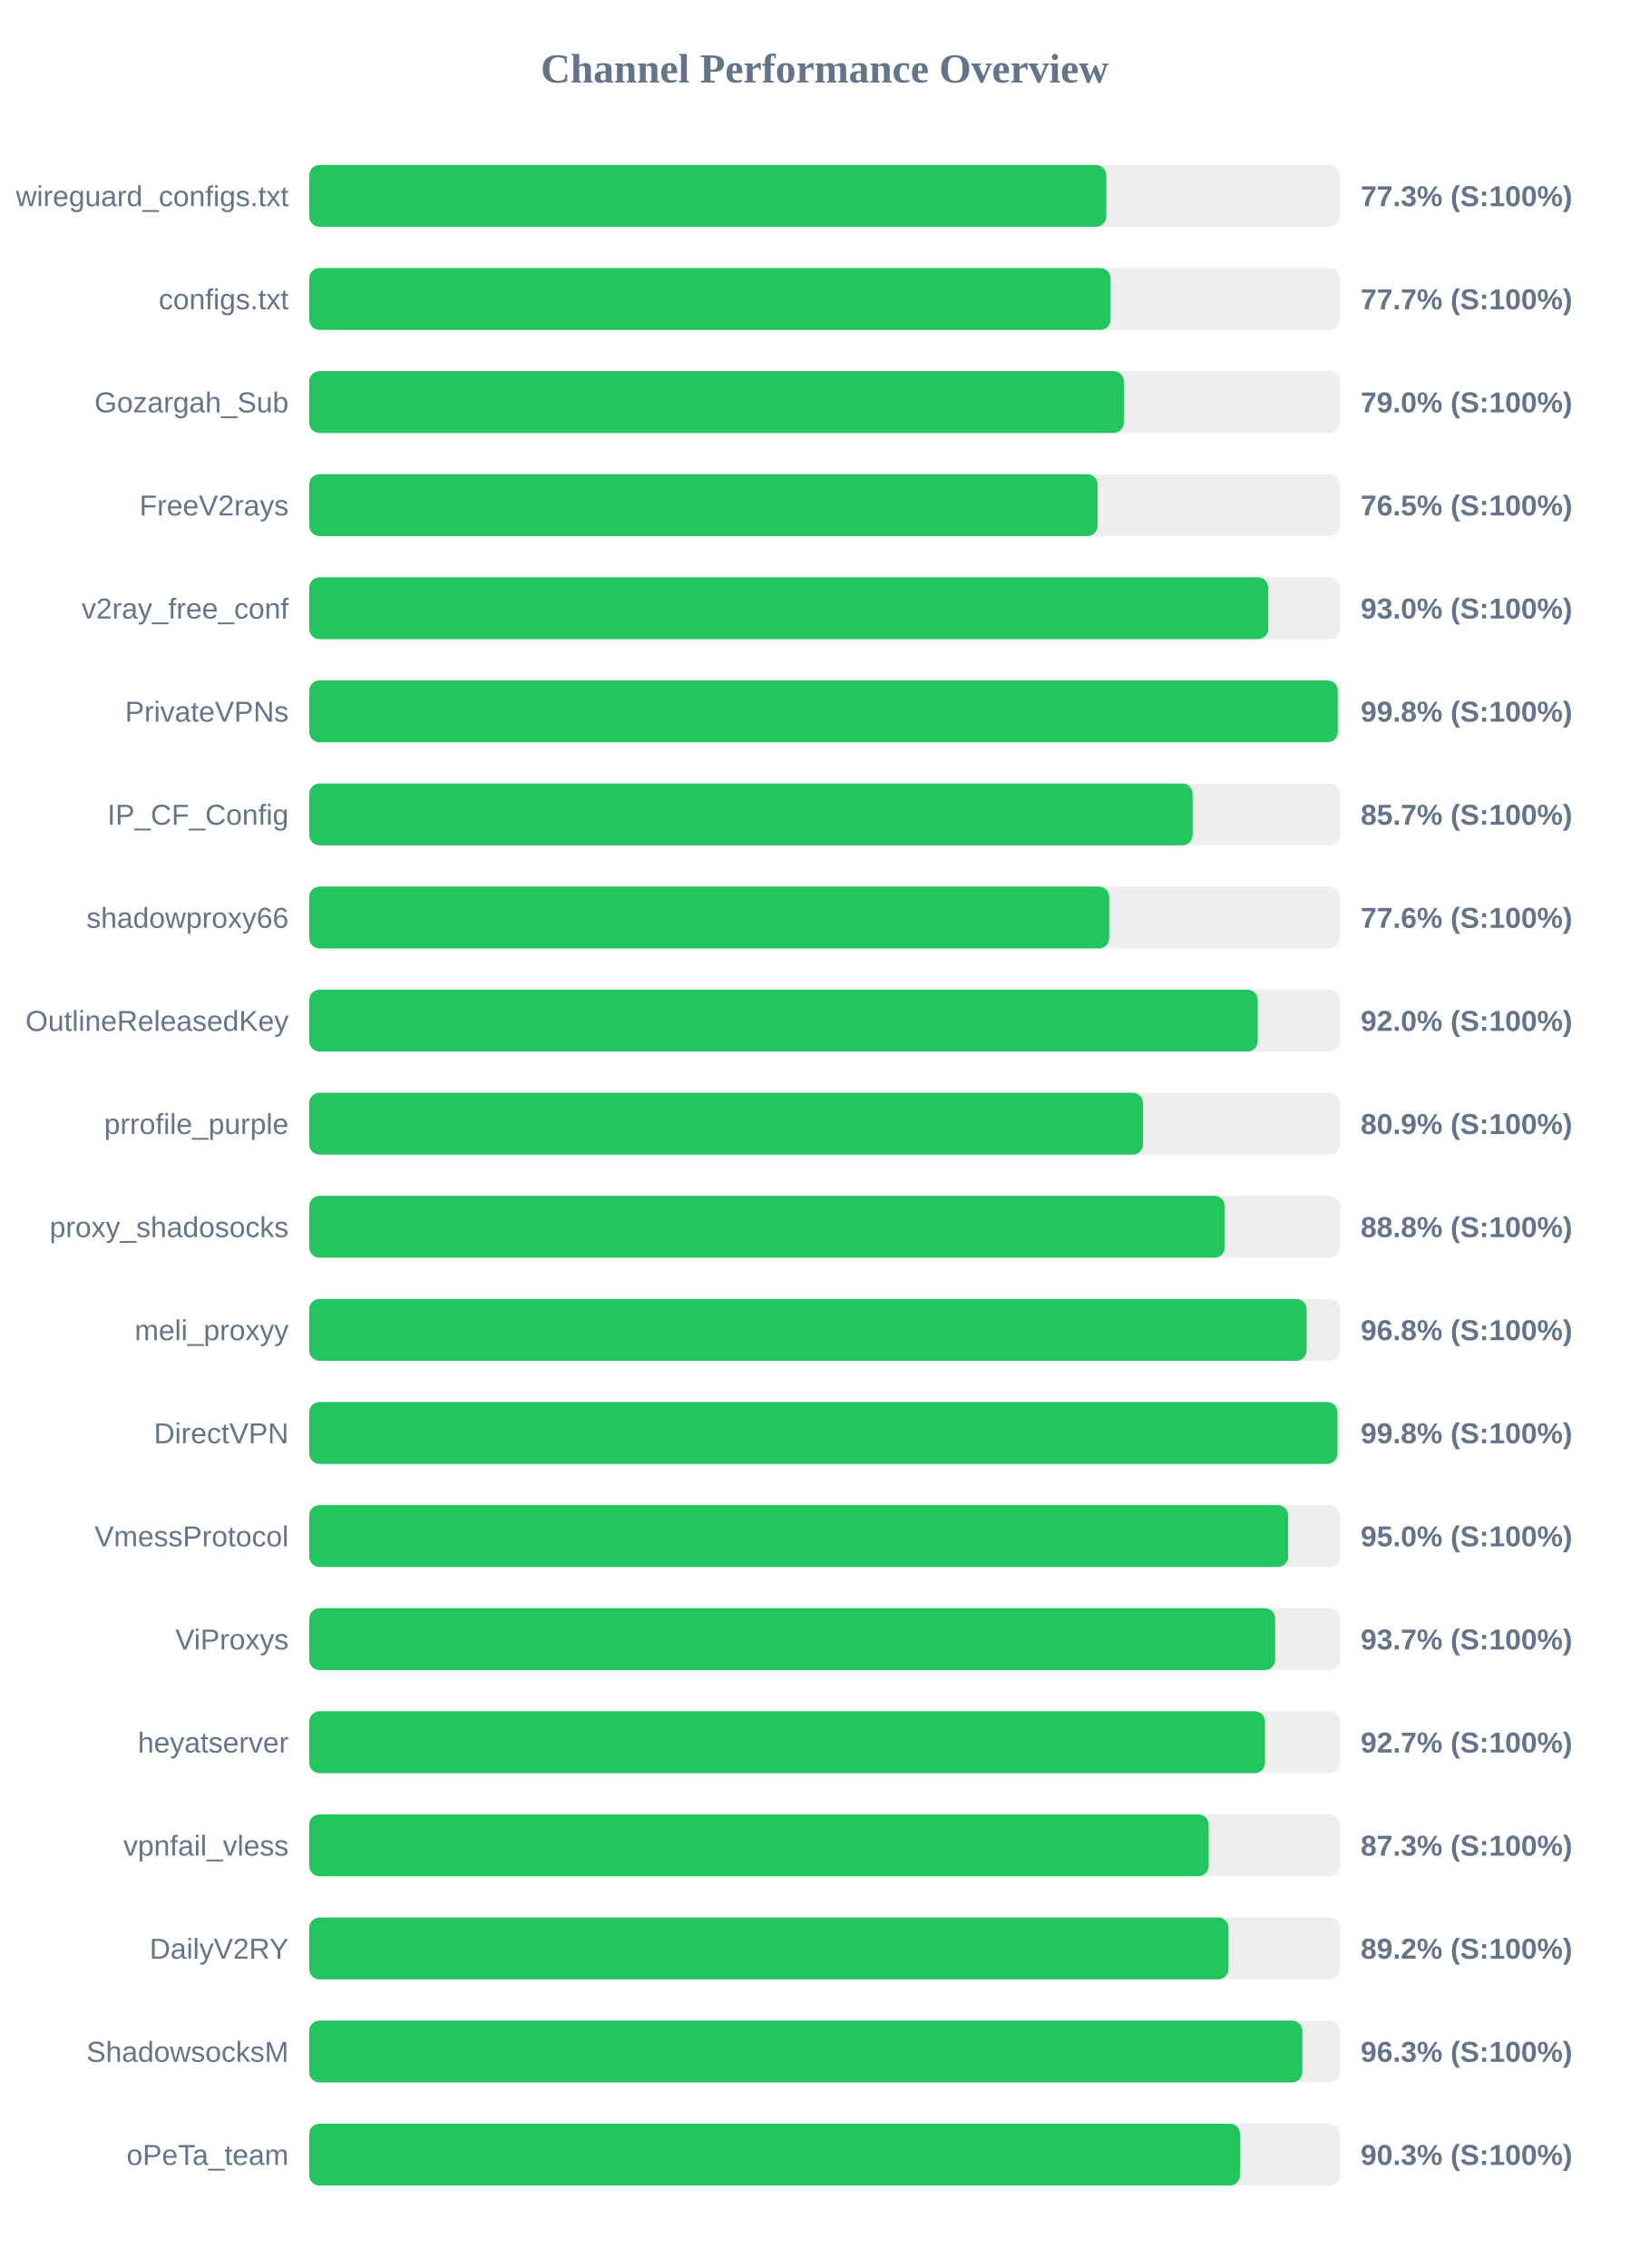
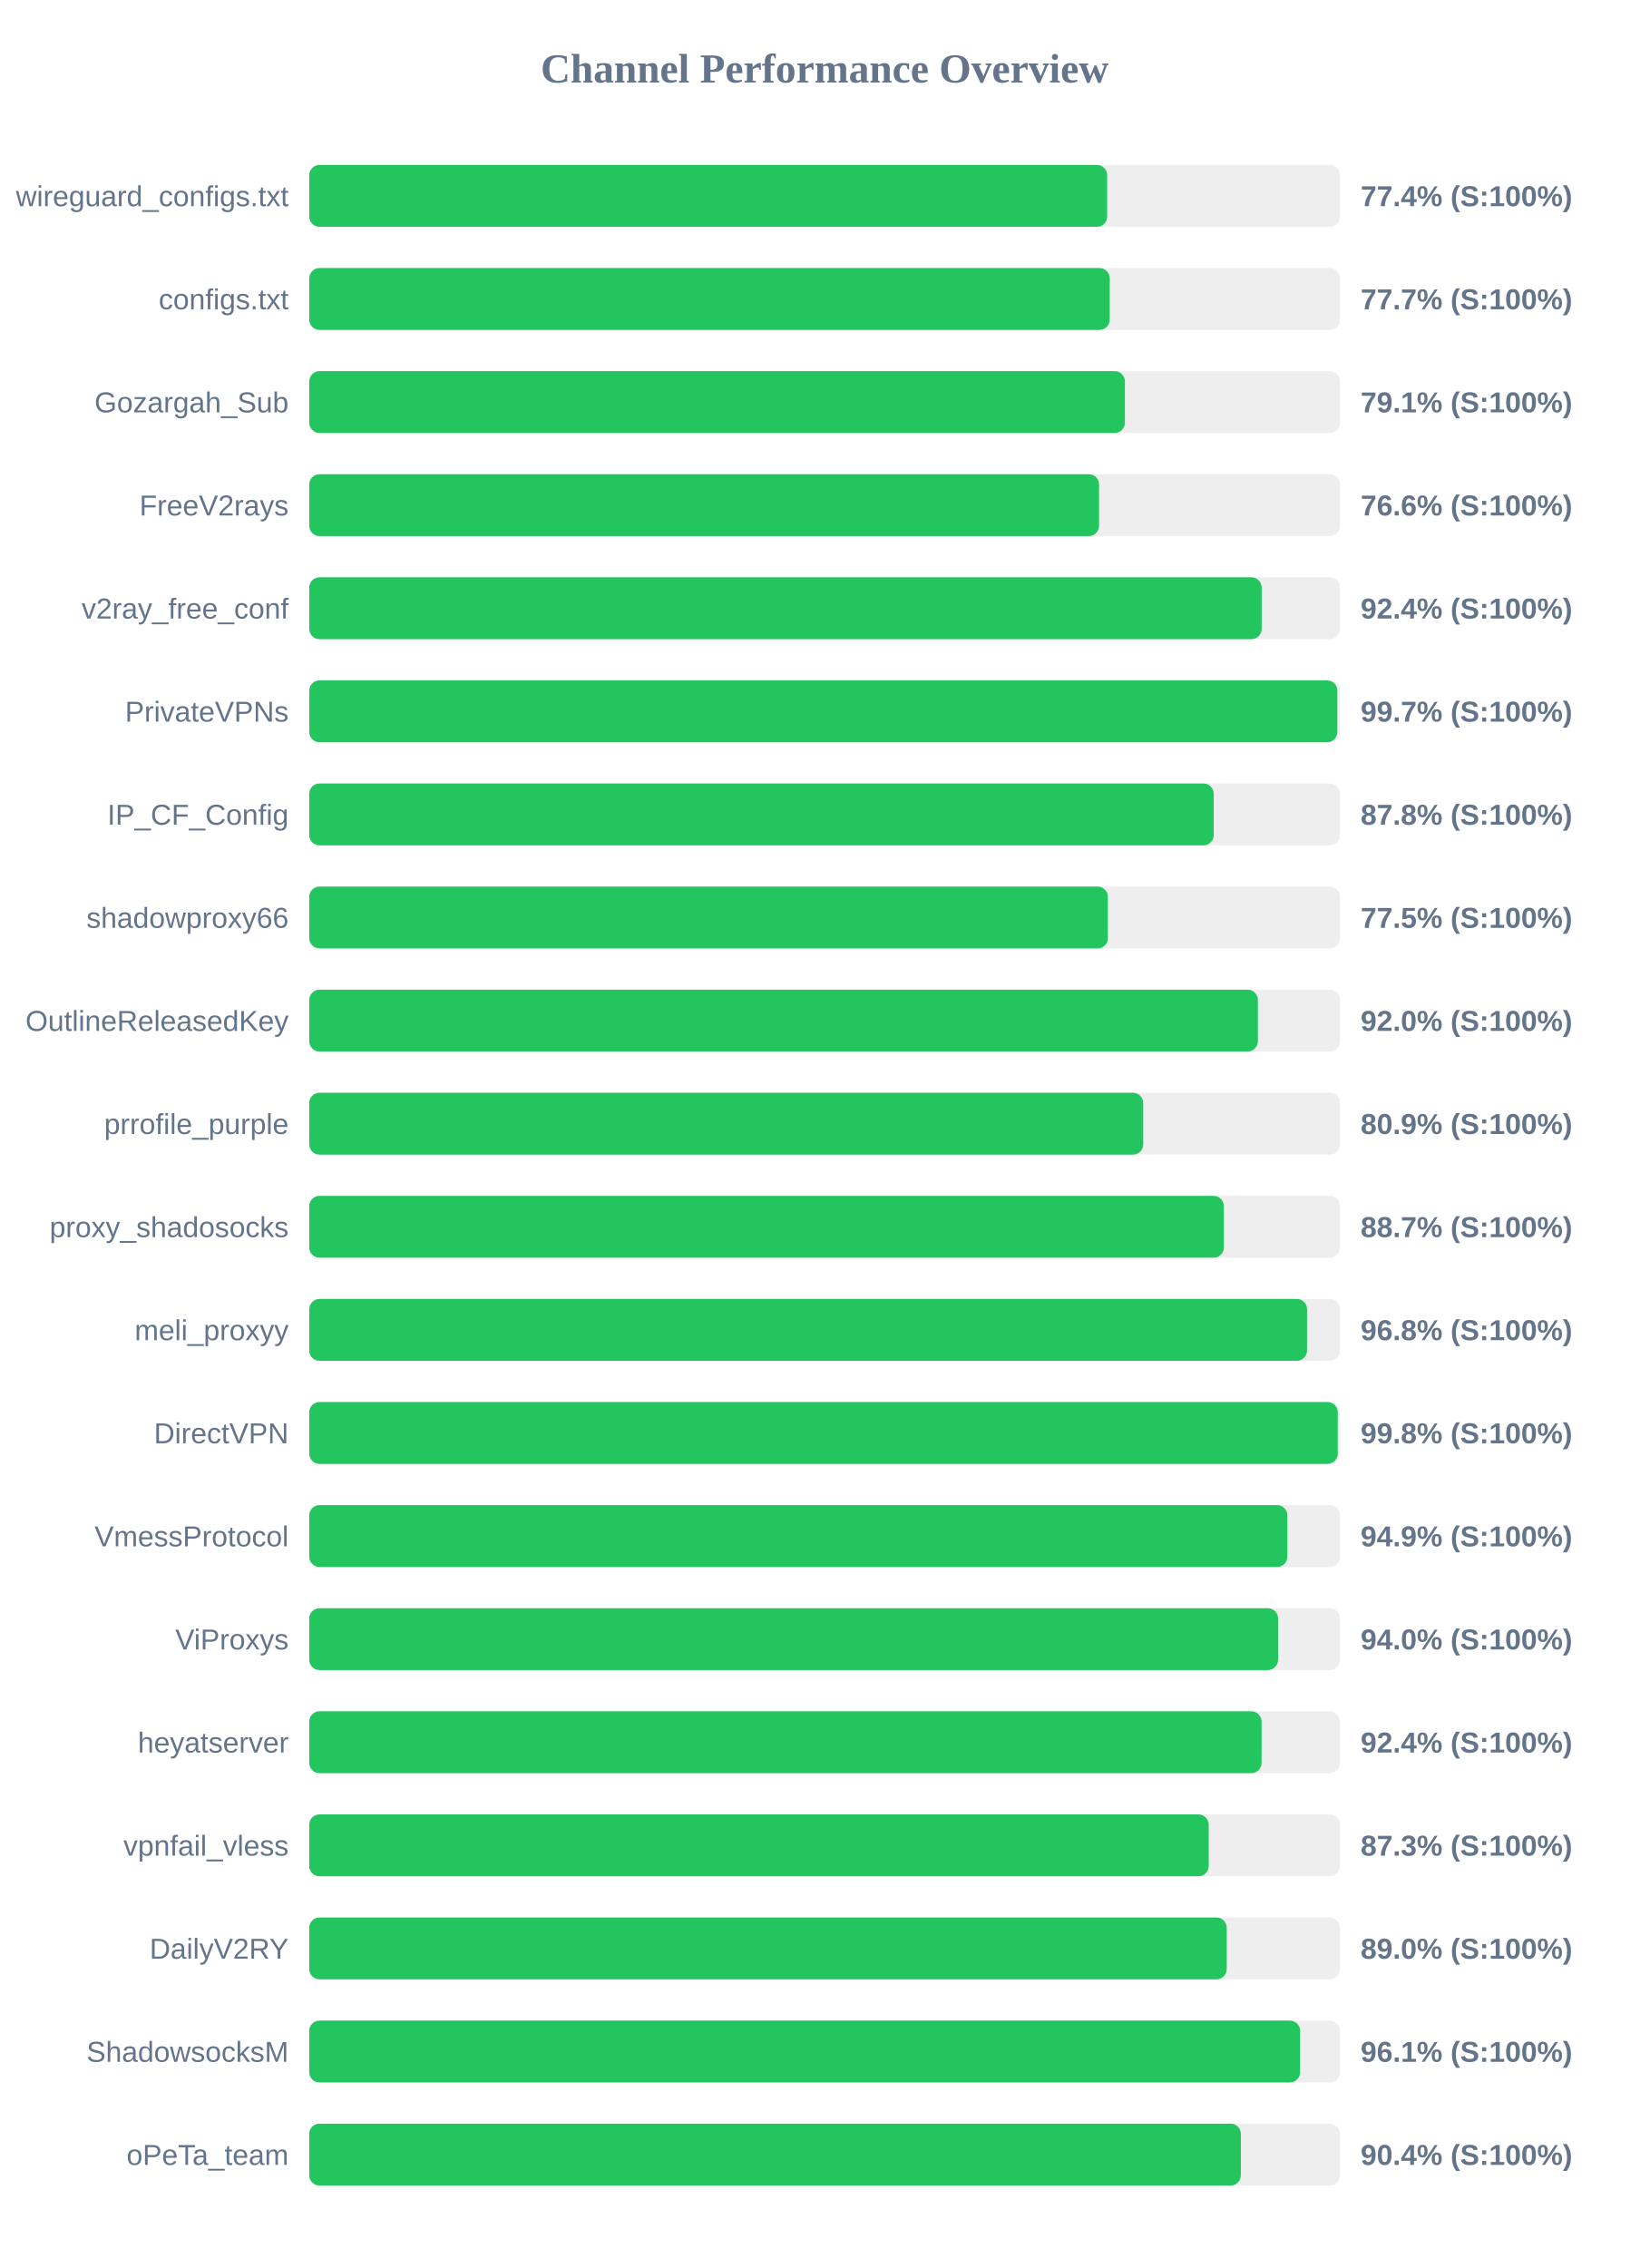
<svg xmlns="http://www.w3.org/2000/svg" width="800" height="1100" version="1.1">
  <style>
        .row { font: 14px Arial; fill: #64748b; }
        .score { font: bold 14px Arial; fill: #64748b; }
    </style>
  <text x="400" y="40" text-anchor="middle" font-size="20px" font-weight="bold" fill="#64748b">Channel Performance Overview</text>
  <rect x="150" y="80" width="500" height="30" fill="#eee" rx="5" />
-   <rect x="150" y="80" width="386.65" height="30" fill="#22c55e" rx="5" />
+   <rect x="150" y="80" width="387.05" height="30" fill="#22c55e" rx="5" />
  <text x="140" y="100" text-anchor="end" class="row">wireguard_configs.txt</text>
-   <text x="660" y="100" text-anchor="start" class="score">77.3% (S:100%)</text>
+   <text x="660" y="100" text-anchor="start" class="score">77.4% (S:100%)</text>
  <rect x="150" y="130" width="500" height="30" fill="#eee" rx="5" />
-   <rect x="150" y="130" width="388.7" height="30" fill="#22c55e" rx="5" />
+   <rect x="150" y="130" width="388.3" height="30" fill="#22c55e" rx="5" />
  <text x="140" y="150" text-anchor="end" class="row">configs.txt</text>
  <text x="660" y="150" text-anchor="start" class="score">77.7% (S:100%)</text>
  <rect x="150" y="180" width="500" height="30" fill="#eee" rx="5" />
-   <rect x="150" y="180" width="395.15" height="30" fill="#22c55e" rx="5" />
+   <rect x="150" y="180" width="395.65" height="30" fill="#22c55e" rx="5" />
  <text x="140" y="200" text-anchor="end" class="row">Gozargah_Sub</text>
-   <text x="660" y="200" text-anchor="start" class="score">79.0% (S:100%)</text>
+   <text x="660" y="200" text-anchor="start" class="score">79.1% (S:100%)</text>
  <rect x="150" y="230" width="500" height="30" fill="#eee" rx="5" />
-   <rect x="150" y="230" width="382.4" height="30" fill="#22c55e" rx="5" />
+   <rect x="150" y="230" width="383.1" height="30" fill="#22c55e" rx="5" />
  <text x="140" y="250" text-anchor="end" class="row">FreeV2rays</text>
-   <text x="660" y="250" text-anchor="start" class="score">76.5% (S:100%)</text>
+   <text x="660" y="250" text-anchor="start" class="score">76.6% (S:100%)</text>
  <rect x="150" y="280" width="500" height="30" fill="#eee" rx="5" />
-   <rect x="150" y="280" width="465.2" height="30" fill="#22c55e" rx="5" />
+   <rect x="150" y="280" width="462.0" height="30" fill="#22c55e" rx="5" />
  <text x="140" y="300" text-anchor="end" class="row">v2ray_free_conf</text>
-   <text x="660" y="300" text-anchor="start" class="score">93.0% (S:100%)</text>
+   <text x="660" y="300" text-anchor="start" class="score">92.4% (S:100%)</text>
  <rect x="150" y="330" width="500" height="30" fill="#eee" rx="5" />
-   <rect x="150" y="330" width="498.9" height="30" fill="#22c55e" rx="5" />
+   <rect x="150" y="330" width="498.7" height="30" fill="#22c55e" rx="5" />
  <text x="140" y="350" text-anchor="end" class="row">PrivateVPNs</text>
-   <text x="660" y="350" text-anchor="start" class="score">99.8% (S:100%)</text>
+   <text x="660" y="350" text-anchor="start" class="score">99.7% (S:100%)</text>
  <rect x="150" y="380" width="500" height="30" fill="#eee" rx="5" />
-   <rect x="150" y="380" width="428.5" height="30" fill="#22c55e" rx="5" />
+   <rect x="150" y="380" width="438.75" height="30" fill="#22c55e" rx="5" />
  <text x="140" y="400" text-anchor="end" class="row">IP_CF_Config</text>
-   <text x="660" y="400" text-anchor="start" class="score">85.7% (S:100%)</text>
+   <text x="660" y="400" text-anchor="start" class="score">87.8% (S:100%)</text>
  <rect x="150" y="430" width="500" height="30" fill="#eee" rx="5" />
-   <rect x="150" y="430" width="388.05" height="30" fill="#22c55e" rx="5" />
+   <rect x="150" y="430" width="387.4" height="30" fill="#22c55e" rx="5" />
  <text x="140" y="450" text-anchor="end" class="row">shadowproxy66</text>
-   <text x="660" y="450" text-anchor="start" class="score">77.6% (S:100%)</text>
+   <text x="660" y="450" text-anchor="start" class="score">77.5% (S:100%)</text>
  <rect x="150" y="480" width="500" height="30" fill="#eee" rx="5" />
-   <rect x="150" y="480" width="460.1" height="30" fill="#22c55e" rx="5" />
+   <rect x="150" y="480" width="460.15" height="30" fill="#22c55e" rx="5" />
  <text x="140" y="500" text-anchor="end" class="row">OutlineReleasedKey</text>
  <text x="660" y="500" text-anchor="start" class="score">92.0% (S:100%)</text>
  <rect x="150" y="530" width="500" height="30" fill="#eee" rx="5" />
-   <rect x="150" y="530" width="404.45" height="30" fill="#22c55e" rx="5" />
+   <rect x="150" y="530" width="404.55" height="30" fill="#22c55e" rx="5" />
  <text x="140" y="550" text-anchor="end" class="row">prrofile_purple</text>
  <text x="660" y="550" text-anchor="start" class="score">80.9% (S:100%)</text>
  <rect x="150" y="580" width="500" height="30" fill="#eee" rx="5" />
-   <rect x="150" y="580" width="444.1" height="30" fill="#22c55e" rx="5" />
+   <rect x="150" y="580" width="443.65" height="30" fill="#22c55e" rx="5" />
  <text x="140" y="600" text-anchor="end" class="row">proxy_shadosocks</text>
-   <text x="660" y="600" text-anchor="start" class="score">88.8% (S:100%)</text>
+   <text x="660" y="600" text-anchor="start" class="score">88.7% (S:100%)</text>
  <rect x="150" y="630" width="500" height="30" fill="#eee" rx="5" />
-   <rect x="150" y="630" width="483.8" height="30" fill="#22c55e" rx="5" />
+   <rect x="150" y="630" width="484.0" height="30" fill="#22c55e" rx="5" />
  <text x="140" y="650" text-anchor="end" class="row">meli_proxyy</text>
  <text x="660" y="650" text-anchor="start" class="score">96.8% (S:100%)</text>
  <rect x="150" y="680" width="500" height="30" fill="#eee" rx="5" />
-   <rect x="150" y="680" width="498.75" height="30" fill="#22c55e" rx="5" />
+   <rect x="150" y="680" width="498.9" height="30" fill="#22c55e" rx="5" />
  <text x="140" y="700" text-anchor="end" class="row">DirectVPN</text>
  <text x="660" y="700" text-anchor="start" class="score">99.8% (S:100%)</text>
  <rect x="150" y="730" width="500" height="30" fill="#eee" rx="5" />
-   <rect x="150" y="730" width="474.85" height="30" fill="#22c55e" rx="5" />
+   <rect x="150" y="730" width="474.45" height="30" fill="#22c55e" rx="5" />
  <text x="140" y="750" text-anchor="end" class="row">VmessProtocol</text>
-   <text x="660" y="750" text-anchor="start" class="score">95.0% (S:100%)</text>
+   <text x="660" y="750" text-anchor="start" class="score">94.9% (S:100%)</text>
  <rect x="150" y="780" width="500" height="30" fill="#eee" rx="5" />
-   <rect x="150" y="780" width="468.55" height="30" fill="#22c55e" rx="5" />
+   <rect x="150" y="780" width="469.95" height="30" fill="#22c55e" rx="5" />
  <text x="140" y="800" text-anchor="end" class="row">ViProxys</text>
-   <text x="660" y="800" text-anchor="start" class="score">93.7% (S:100%)</text>
+   <text x="660" y="800" text-anchor="start" class="score">94.0% (S:100%)</text>
  <rect x="150" y="830" width="500" height="30" fill="#eee" rx="5" />
-   <rect x="150" y="830" width="463.6" height="30" fill="#22c55e" rx="5" />
+   <rect x="150" y="830" width="461.95" height="30" fill="#22c55e" rx="5" />
  <text x="140" y="850" text-anchor="end" class="row">heyatserver</text>
-   <text x="660" y="850" text-anchor="start" class="score">92.7% (S:100%)</text>
+   <text x="660" y="850" text-anchor="start" class="score">92.4% (S:100%)</text>
  <rect x="150" y="880" width="500" height="30" fill="#eee" rx="5" />
  <rect x="150" y="880" width="436.3" height="30" fill="#22c55e" rx="5" />
  <text x="140" y="900" text-anchor="end" class="row">vpnfail_vless</text>
  <text x="660" y="900" text-anchor="start" class="score">87.3% (S:100%)</text>
  <rect x="150" y="930" width="500" height="30" fill="#eee" rx="5" />
-   <rect x="150" y="930" width="445.9" height="30" fill="#22c55e" rx="5" />
+   <rect x="150" y="930" width="445.05" height="30" fill="#22c55e" rx="5" />
  <text x="140" y="950" text-anchor="end" class="row">DailyV2RY</text>
-   <text x="660" y="950" text-anchor="start" class="score">89.2% (S:100%)</text>
+   <text x="660" y="950" text-anchor="start" class="score">89.0% (S:100%)</text>
  <rect x="150" y="980" width="500" height="30" fill="#eee" rx="5" />
-   <rect x="150" y="980" width="481.7" height="30" fill="#22c55e" rx="5" />
+   <rect x="150" y="980" width="480.65" height="30" fill="#22c55e" rx="5" />
  <text x="140" y="1000" text-anchor="end" class="row">ShadowsocksM</text>
-   <text x="660" y="1000" text-anchor="start" class="score">96.3% (S:100%)</text>
+   <text x="660" y="1000" text-anchor="start" class="score">96.1% (S:100%)</text>
  <rect x="150" y="1030" width="500" height="30" fill="#eee" rx="5" />
-   <rect x="150" y="1030" width="451.5" height="30" fill="#22c55e" rx="5" />
+   <rect x="150" y="1030" width="451.9" height="30" fill="#22c55e" rx="5" />
  <text x="140" y="1050" text-anchor="end" class="row">oPeTa_team</text>
-   <text x="660" y="1050" text-anchor="start" class="score">90.3% (S:100%)</text>
+   <text x="660" y="1050" text-anchor="start" class="score">90.4% (S:100%)</text>
</svg>
